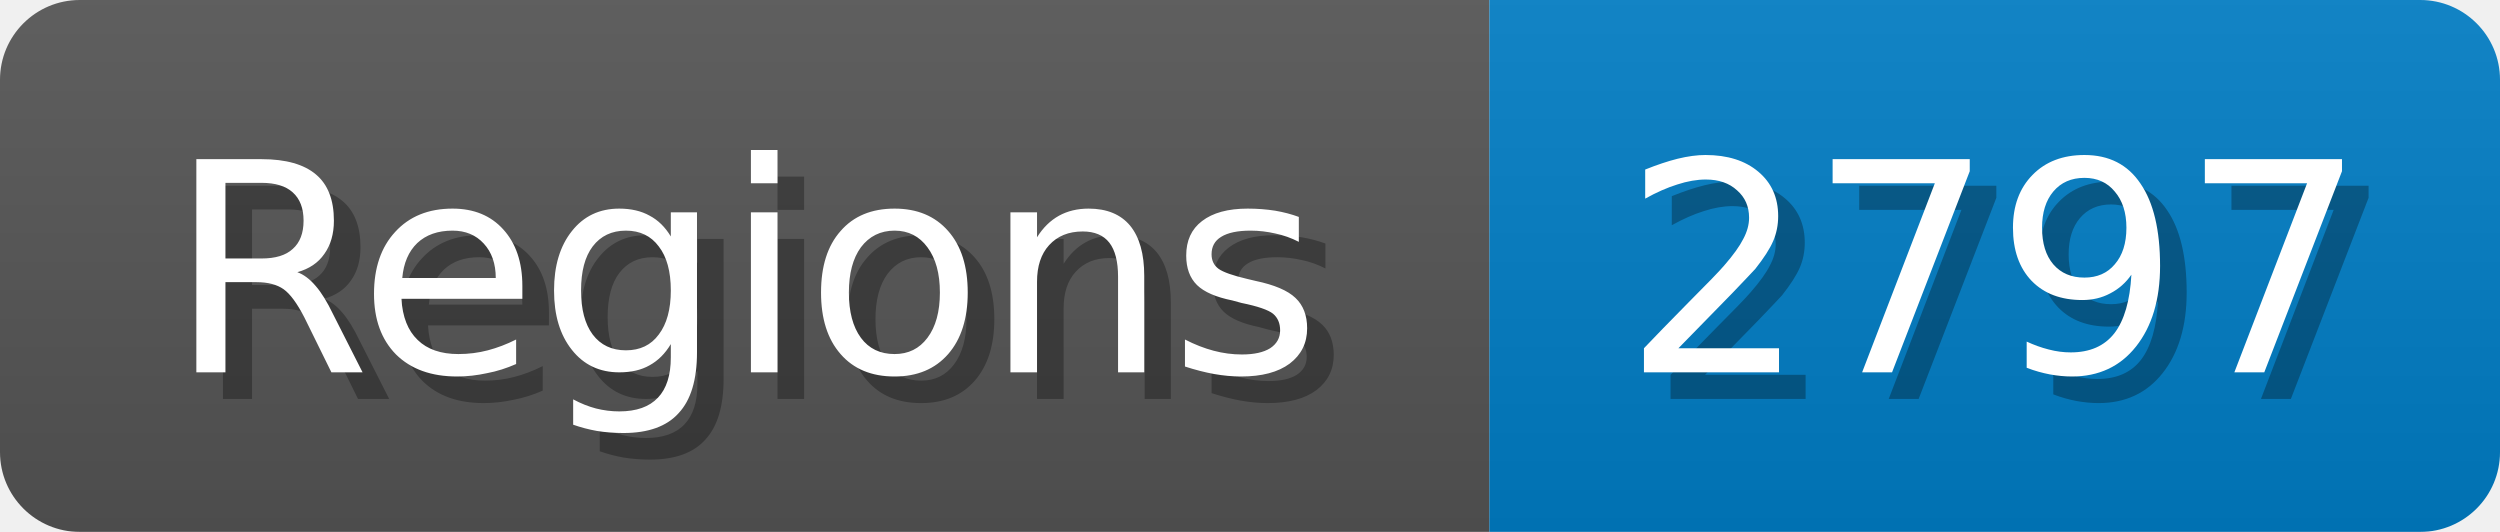
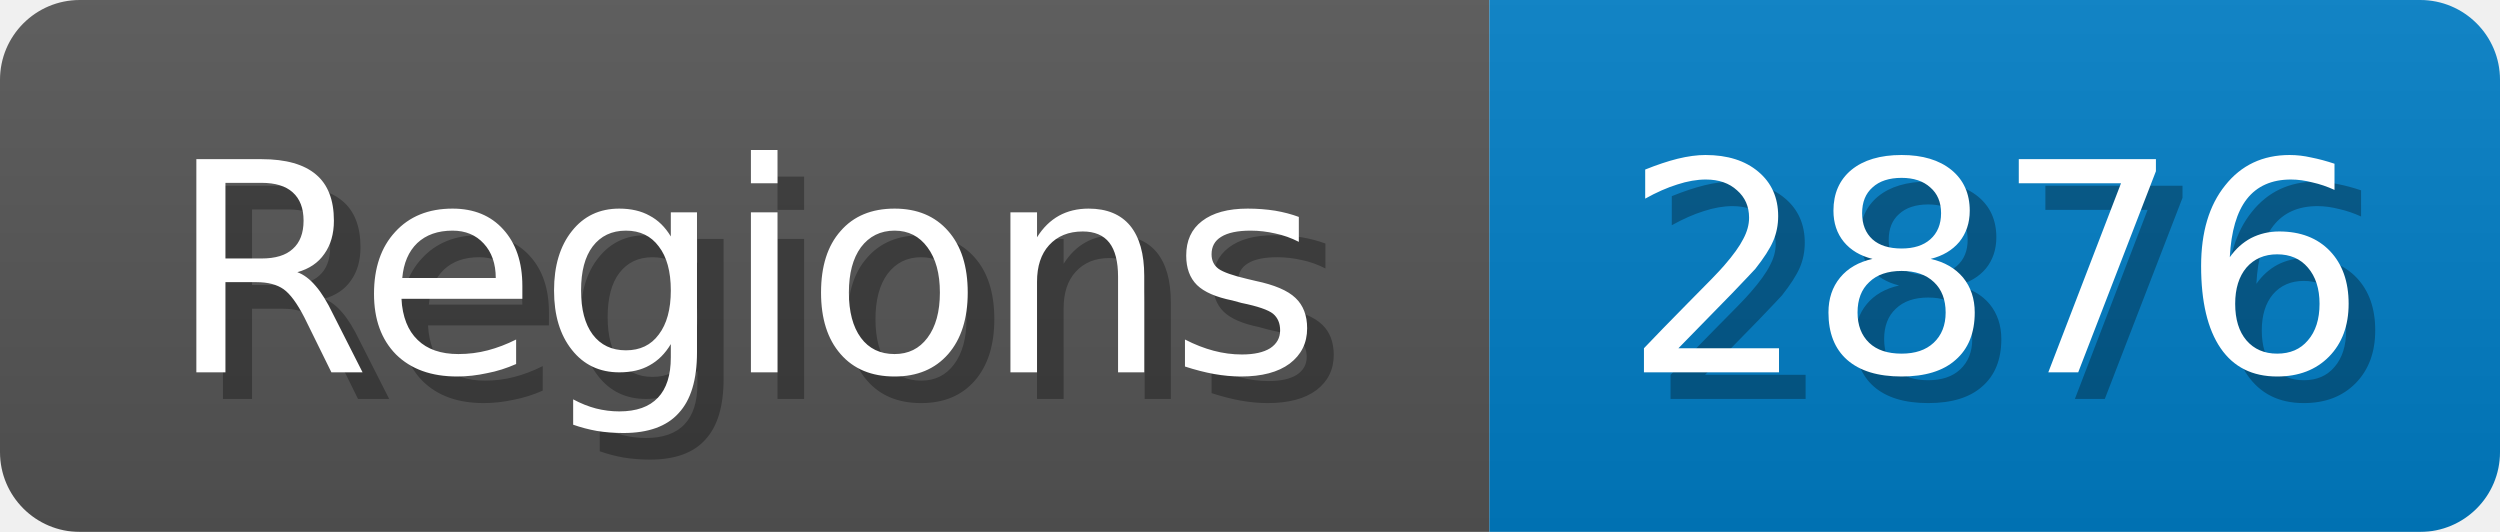
<svg xmlns="http://www.w3.org/2000/svg" width="94" height="20">
  <linearGradient id="b" x2="0" y2="100%">
    <stop offset="0" stop-color="#bbb" stop-opacity=".1" />
    <stop offset="1" stop-opacity=".1" />
  </linearGradient>
  <mask id="anybadge_1">
    <rect width="94" height="20" rx="3" fill="#fff" />
  </mask>
  <g mask="url(#anybadge_1)">
    <path fill="#555" d="M0 0h56v20H0z" />
    <path fill="#007ec6" d="M56 0h38v20H56z" />
    <path fill="url(#b)" d="M0 0h94v20H0z" />
  </g>
  <g fill="#fff" text-anchor="middle" font-family="DejaVu Sans,Verdana,Geneva,sans-serif" font-size="11">
    <text x="29.0" y="15" fill="#010101" fill-opacity=".3">Regions</text>
    <text x="28.0" y="14">Regions</text>
  </g>
  <g fill="#fff" text-anchor="middle" font-family="DejaVu Sans,Verdana,Geneva,sans-serif" font-size="11">
-     <text x="76.0" y="15" fill="#010101" fill-opacity=".3">2797</text>
-     <text x="75.0" y="14">2797</text>
+     <text x="76.0" y="15" fill="#010101" fill-opacity=".3">2876</text>
+     <text x="75.0" y="14">2876</text>
  </g>
</svg>
